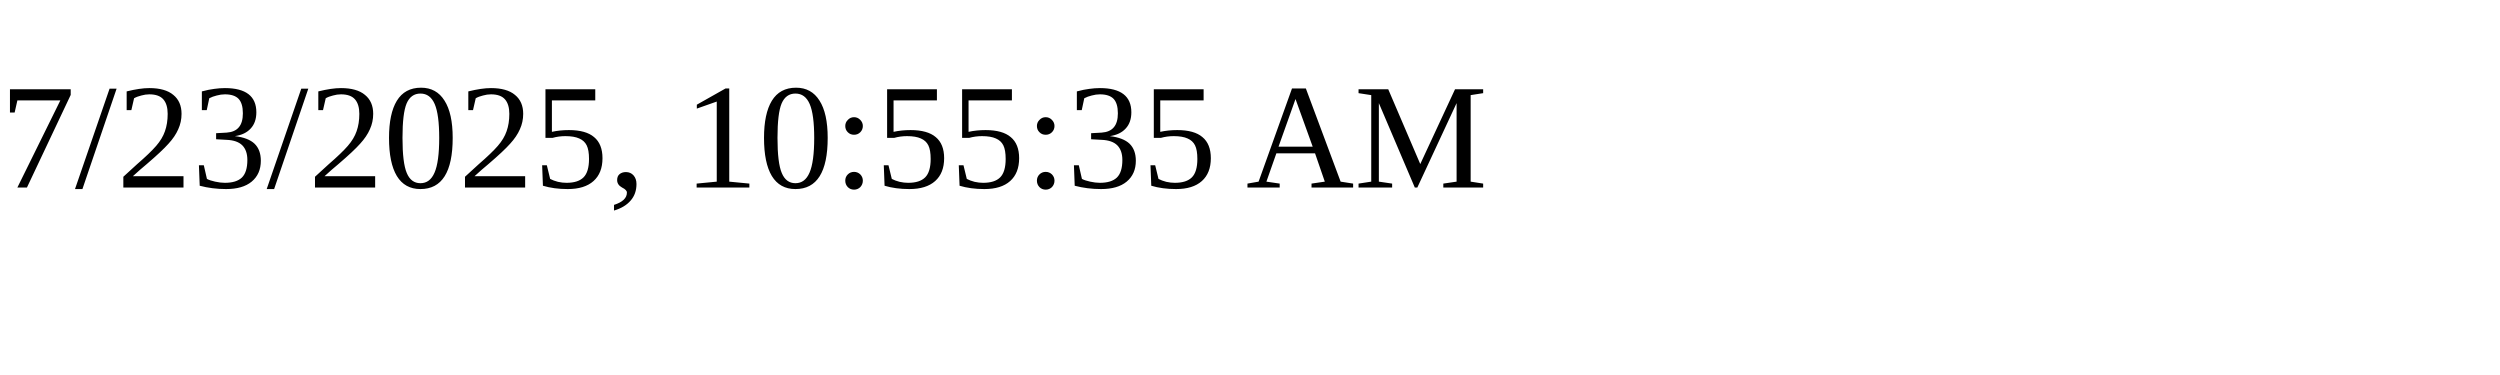
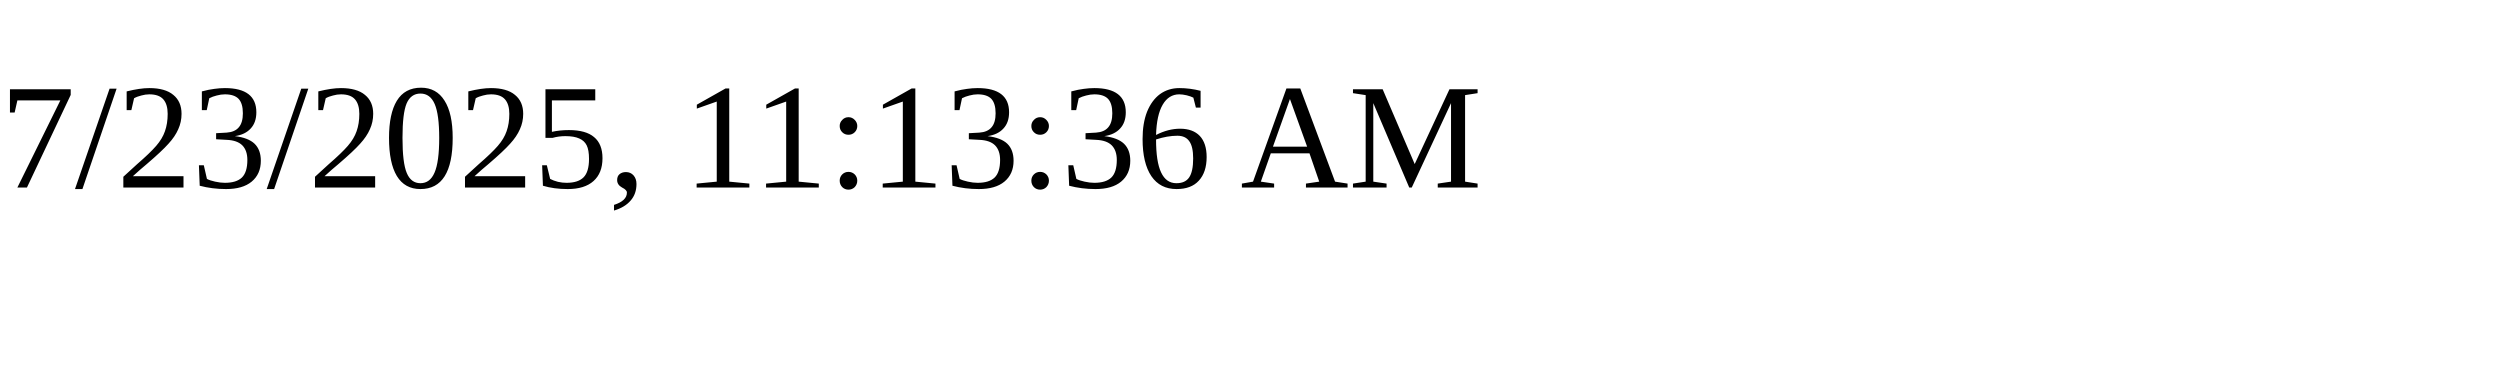
<svg xmlns="http://www.w3.org/2000/svg" height="30" width="200">
-   <text x="0" y="15">7/23/2025, 10:55:35 AM</text>
+   <text x="0" y="15">7/23/2025, 11:13:36 AM</text>
</svg>
